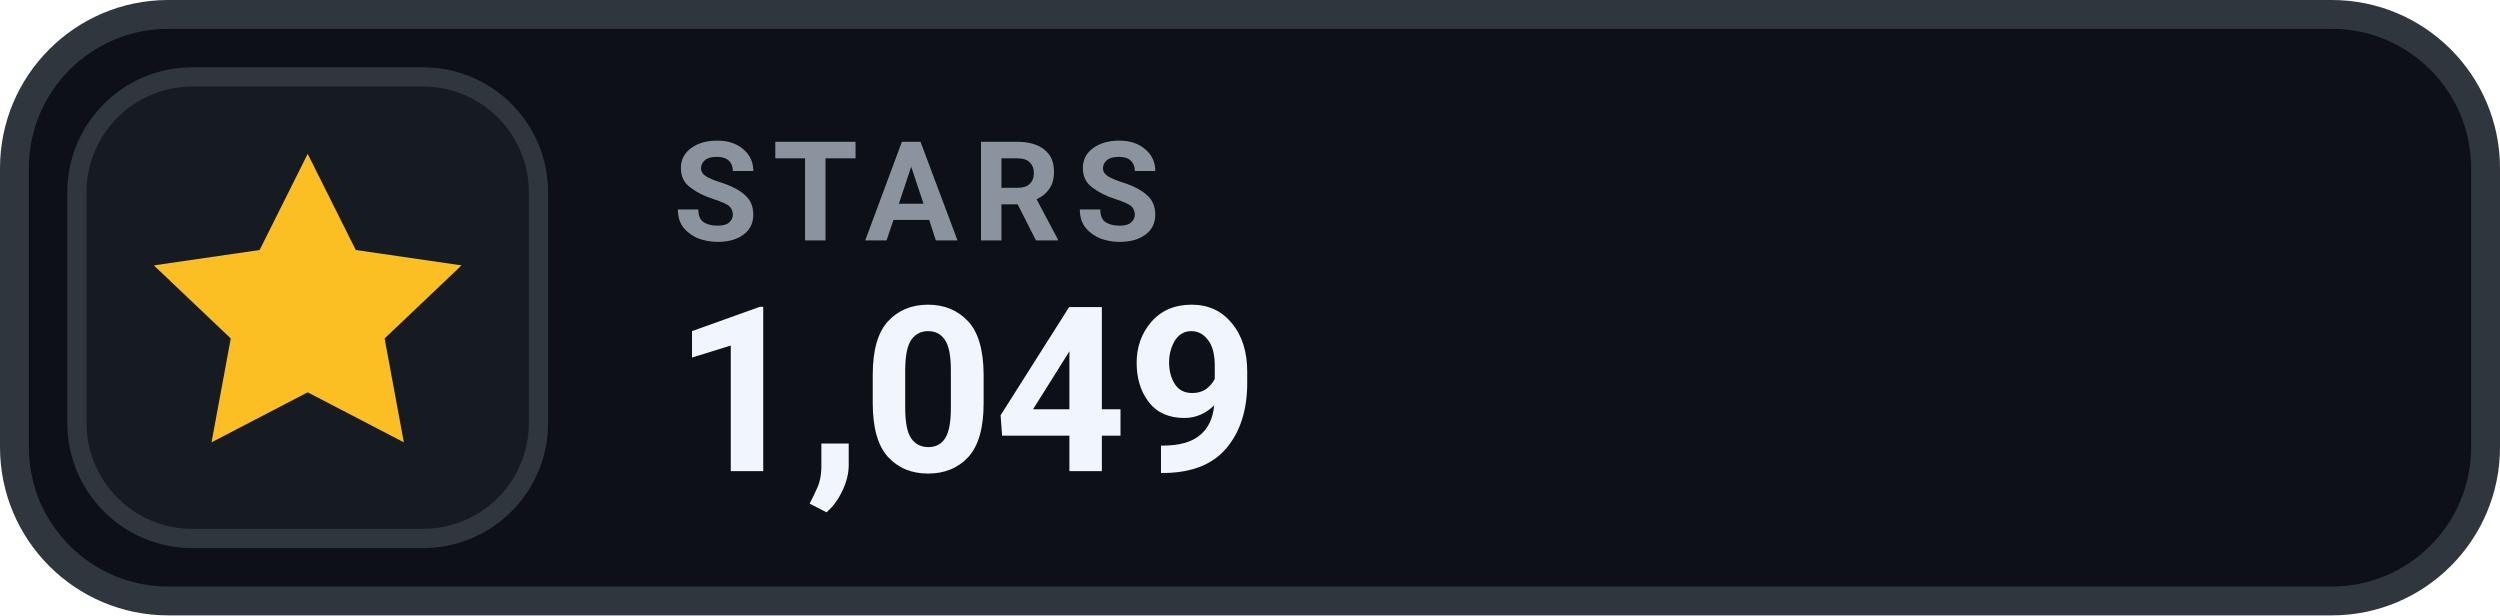
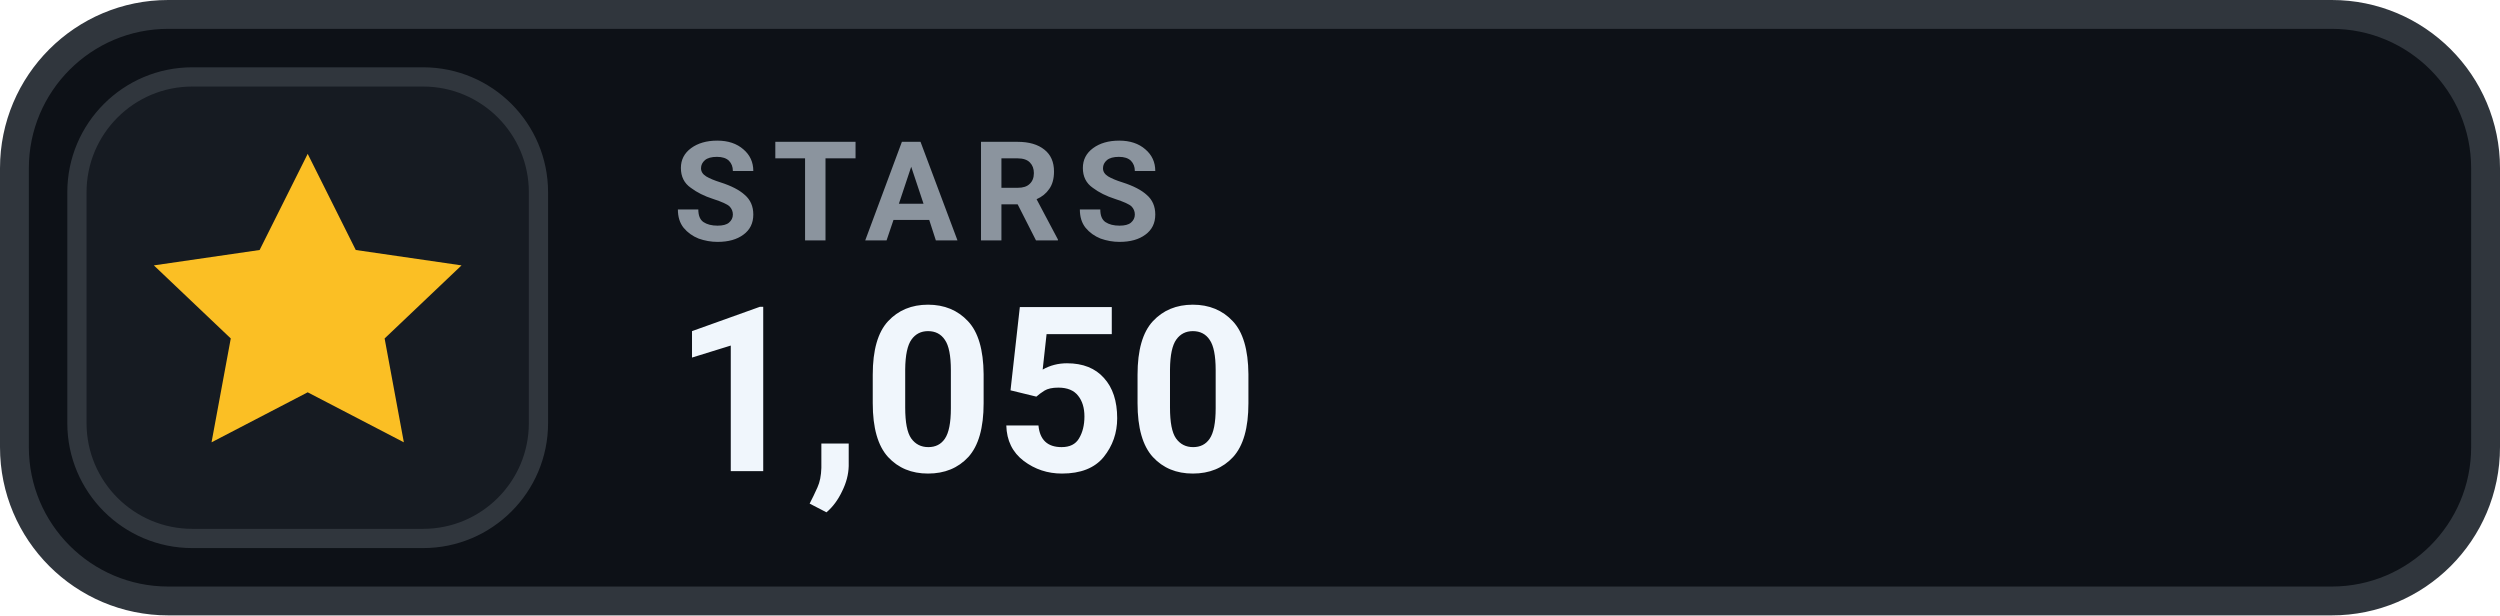
- <svg xmlns="http://www.w3.org/2000/svg" width="130" height="32" viewBox="0 0 130 32" role="img" aria-label="STARS 1,049">
+ <svg xmlns="http://www.w3.org/2000/svg" width="130" height="32" viewBox="0 0 130 32" role="img" aria-label="STARS 1,050">
  <rect x=".75" y=".75" width="128.5" height="30.5" rx="8" fill="#0D1117" stroke="#30363D" stroke-width="1.5" />
  <rect x="4" y="4" width="24" height="24" rx="6" fill="#161B22" stroke="#30363D" stroke-width="1" />
  <g transform="translate(16 16)" style="color:#FBBF24;">
    <path d="M0 -8 l2.5 5 5.5 .8 -4 3.8 1 5.4 -5 -2.6 -5 2.6 1 -5.4 -4 -3.8 5.5 -.8 Z" fill="currentColor" />
  </g>
  <text x="35" y="12.5" fill="#8B949E" font-family="-apple-system,BlinkMacSystemFont,'Segoe UI',Roboto,Helvetica,Arial,sans-serif" font-size="7.2" font-weight="700" letter-spacing=".75">STARS</text>
-   <text x="35" y="24.5" fill="#F0F6FC" font-family="-apple-system,BlinkMacSystemFont,'Segoe UI',Roboto,Helvetica,Arial,sans-serif" font-size="12" font-weight="700">1,049</text>
+   <text x="35" y="24.5" fill="#F0F6FC" font-family="-apple-system,BlinkMacSystemFont,'Segoe UI',Roboto,Helvetica,Arial,sans-serif" font-size="12" font-weight="700">1,050</text>
</svg>
